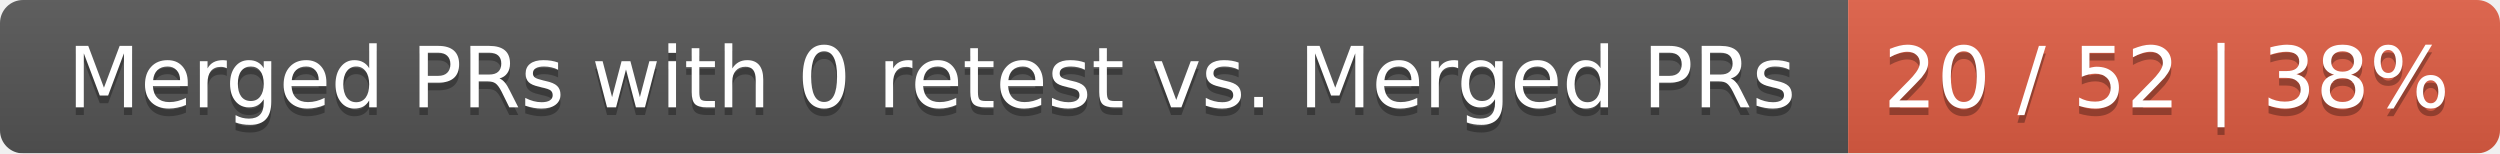
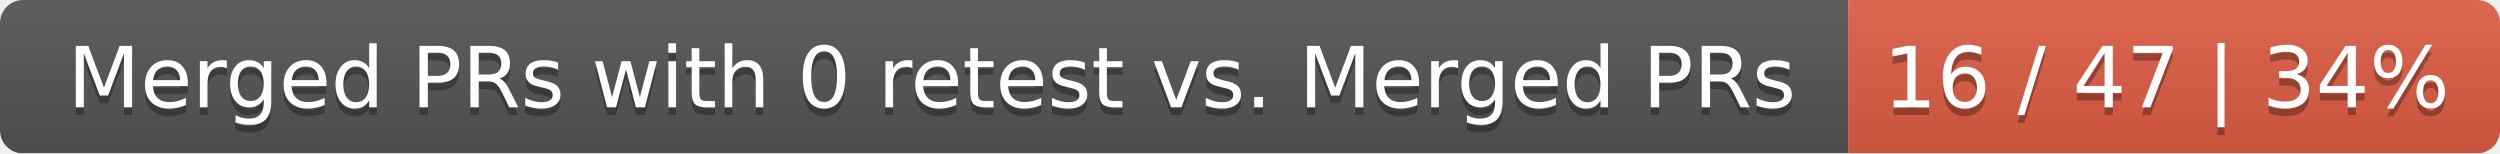
<svg xmlns="http://www.w3.org/2000/svg" width="326" height="20">
  <linearGradient id="smooth" x2="0" y2="100%">
    <stop offset="0" stop-color="#bbb" stop-opacity=".1" />
    <stop offset="1" stop-opacity=".1" />
  </linearGradient>
  <mask id="round">
    <rect width="326" height="20" rx="3" fill="#fff" />
  </mask>
  <g mask="url(#round)">
    <rect width="241" height="20" fill="#555" />
    <rect x="241" width="85" height="20" fill="#e05d44" />
    <rect width="326" height="20" fill="url(#smooth)" />
  </g>
  <g fill="#fff" text-anchor="middle" font-family="DejaVu Sans,Verdana,Geneva,sans-serif" font-size="11">
    <text x="121.5" y="15" fill="#010101" fill-opacity=".3">Merged PRs with 0 retest vs. Merged PRs</text>
    <text x="121.5" y="14">Merged PRs with 0 retest vs. Merged PRs</text>
-     <text x="282.5" y="15" fill="#010101" fill-opacity=".3">20 / 52 | 38%</text>
-     <text x="282.5" y="14">20 / 52 | 38%</text>
+     <text x="282.5" y="15" fill="#010101" fill-opacity=".3">16 / 47 | 34%</text>
+     <text x="282.5" y="14">16 / 47 | 34%</text>
  </g>
</svg>
